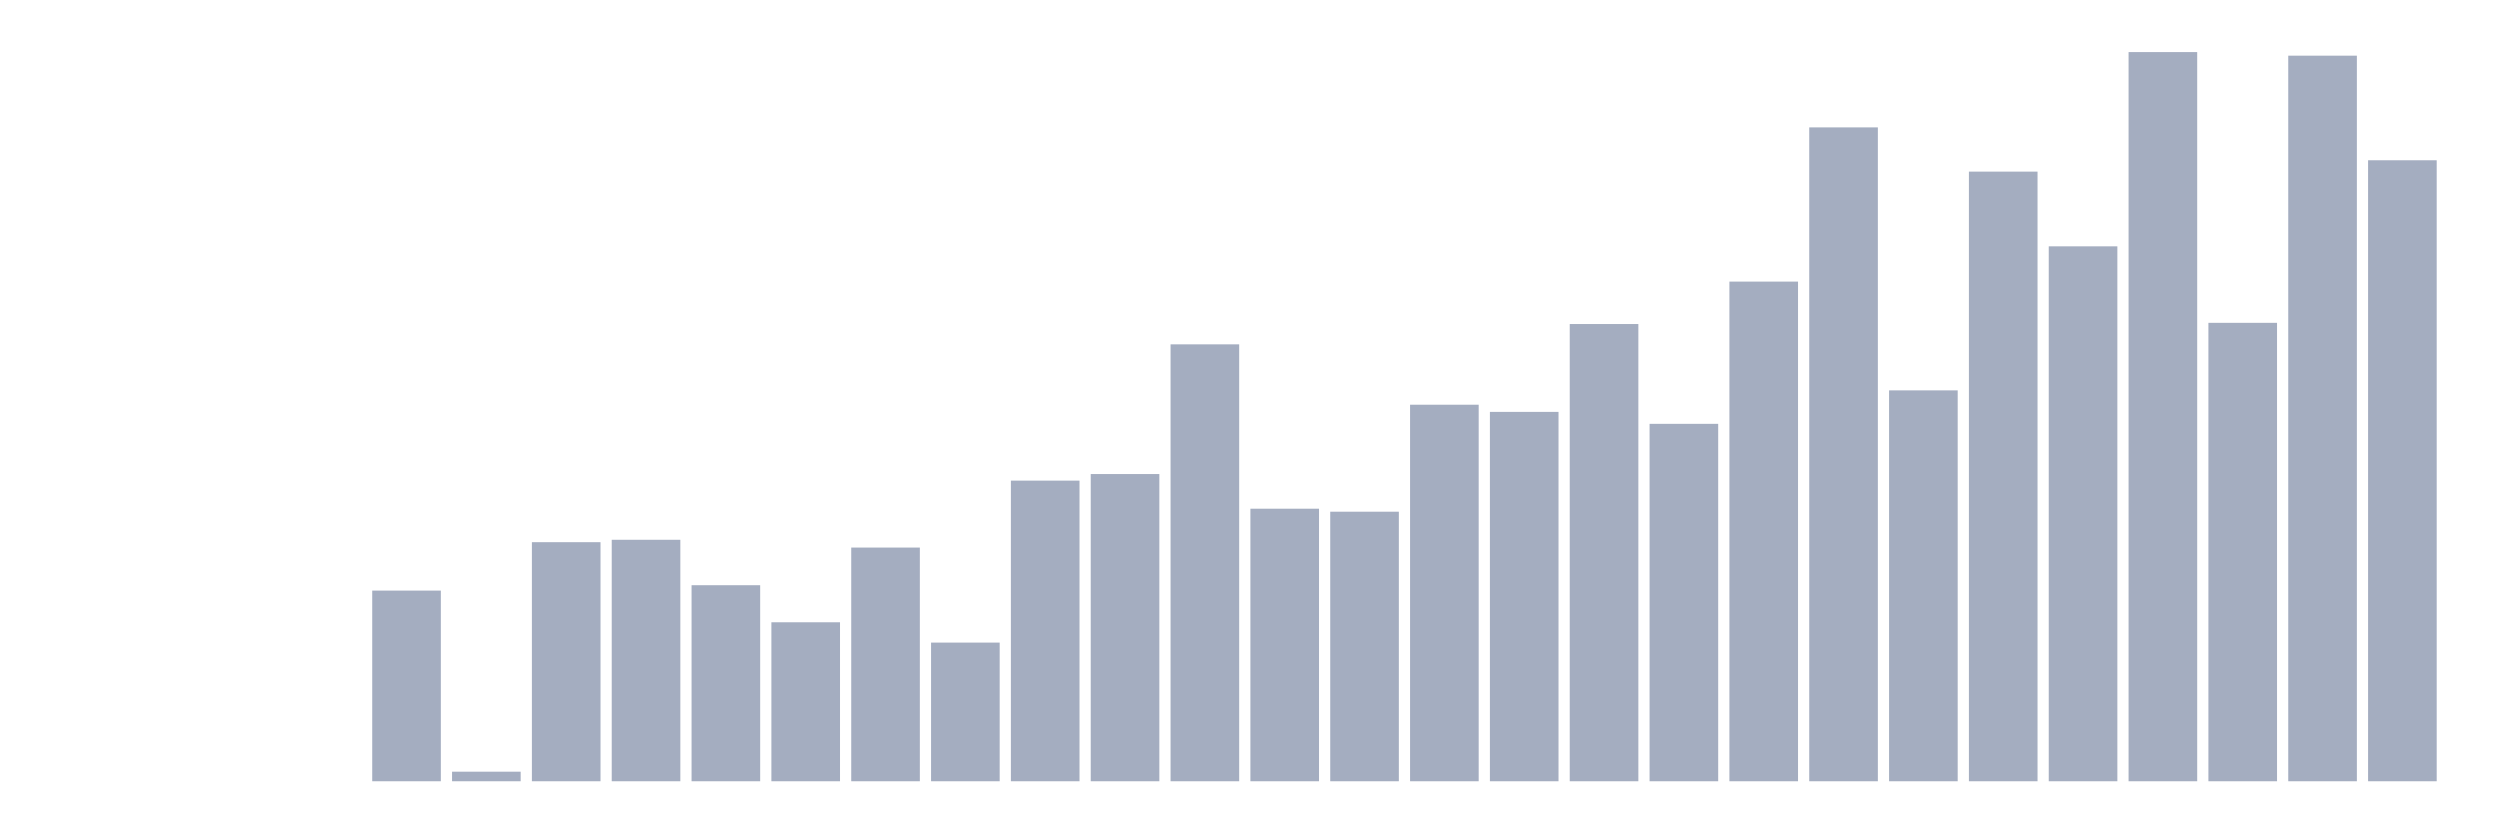
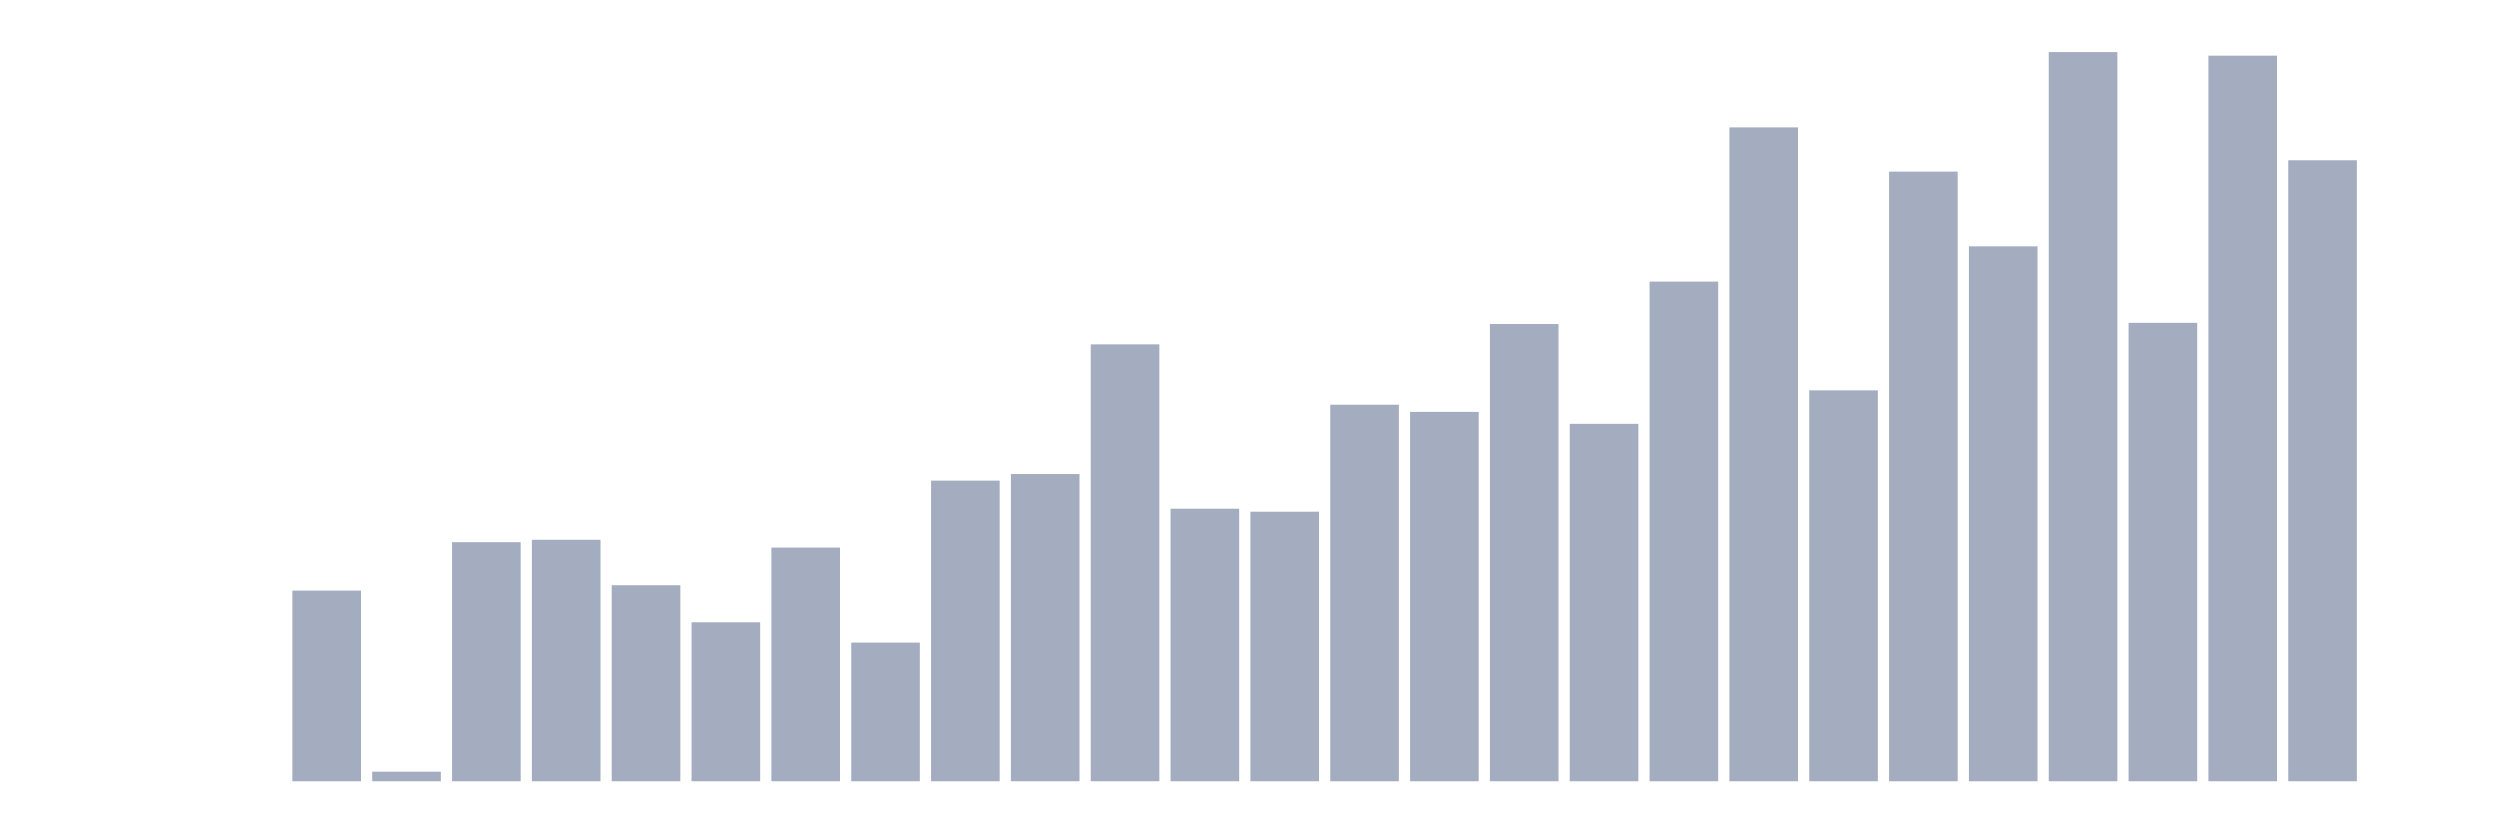
<svg xmlns="http://www.w3.org/2000/svg" viewBox="0 0 480 160">
  <g transform="translate(10,10)">
    <rect class="bar" x="0.153" width="13.175" y="140" height="0" fill="rgb(164,173,192)" />
    <rect class="bar" x="15.482" width="13.175" y="140" height="0" fill="rgb(164,173,192)" />
    <rect class="bar" x="30.81" width="13.175" y="140" height="0" fill="rgb(164,173,192)" />
-     <rect class="bar" x="46.138" width="13.175" y="140" height="0" fill="rgb(164,173,192)" />
-     <rect class="bar" x="61.466" width="13.175" y="103.393" height="36.607" fill="rgb(164,173,192)" />
-     <rect class="bar" x="76.794" width="13.175" y="138.164" height="1.836" fill="rgb(164,173,192)" />
-     <rect class="bar" x="92.123" width="13.175" y="94.098" height="45.902" fill="rgb(164,173,192)" />
-     <rect class="bar" x="107.451" width="13.175" y="93.639" height="46.361" fill="rgb(164,173,192)" />
-     <rect class="bar" x="122.779" width="13.175" y="102.361" height="37.639" fill="rgb(164,173,192)" />
-     <rect class="bar" x="138.107" width="13.175" y="109.475" height="30.525" fill="rgb(164,173,192)" />
-     <rect class="bar" x="153.436" width="13.175" y="95.131" height="44.869" fill="rgb(164,173,192)" />
-     <rect class="bar" x="168.764" width="13.175" y="113.377" height="26.623" fill="rgb(164,173,192)" />
-     <rect class="bar" x="184.092" width="13.175" y="82.279" height="57.721" fill="rgb(164,173,192)" />
-     <rect class="bar" x="199.42" width="13.175" y="81.016" height="58.984" fill="rgb(164,173,192)" />
-     <rect class="bar" x="214.748" width="13.175" y="56.115" height="83.885" fill="rgb(164,173,192)" />
-     <rect class="bar" x="230.077" width="13.175" y="87.672" height="52.328" fill="rgb(164,173,192)" />
-     <rect class="bar" x="245.405" width="13.175" y="88.246" height="51.754" fill="rgb(164,173,192)" />
-     <rect class="bar" x="260.733" width="13.175" y="67.705" height="72.295" fill="rgb(164,173,192)" />
-     <rect class="bar" x="276.061" width="13.175" y="69.082" height="70.918" fill="rgb(164,173,192)" />
-     <rect class="bar" x="291.39" width="13.175" y="52.213" height="87.787" fill="rgb(164,173,192)" />
-     <rect class="bar" x="306.718" width="13.175" y="71.377" height="68.623" fill="rgb(164,173,192)" />
-     <rect class="bar" x="322.046" width="13.175" y="44.066" height="95.934" fill="rgb(164,173,192)" />
-     <rect class="bar" x="337.374" width="13.175" y="14.459" height="125.541" fill="rgb(164,173,192)" />
-     <rect class="bar" x="352.702" width="13.175" y="64.951" height="75.049" fill="rgb(164,173,192)" />
-     <rect class="bar" x="368.031" width="13.175" y="22.951" height="117.049" fill="rgb(164,173,192)" />
-     <rect class="bar" x="383.359" width="13.175" y="37.295" height="102.705" fill="rgb(164,173,192)" />
-     <rect class="bar" x="398.687" width="13.175" y="0" height="140" fill="rgb(164,173,192)" />
-     <rect class="bar" x="414.015" width="13.175" y="51.984" height="88.016" fill="rgb(164,173,192)" />
-     <rect class="bar" x="429.344" width="13.175" y="0.689" height="139.311" fill="rgb(164,173,192)" />
-     <rect class="bar" x="444.672" width="13.175" y="20.77" height="119.23" fill="rgb(164,173,192)" />
+     <rect class="bar" x="46.138" width="13.175" y="103.393" height="36.607" fill="rgb(164,173,192)" />
+     <rect class="bar" x="61.466" width="13.175" y="138.164" height="1.836" fill="rgb(164,173,192)" />
+     <rect class="bar" x="76.794" width="13.175" y="94.098" height="45.902" fill="rgb(164,173,192)" />
+     <rect class="bar" x="92.123" width="13.175" y="93.639" height="46.361" fill="rgb(164,173,192)" />
+     <rect class="bar" x="107.451" width="13.175" y="102.361" height="37.639" fill="rgb(164,173,192)" />
+     <rect class="bar" x="122.779" width="13.175" y="109.475" height="30.525" fill="rgb(164,173,192)" />
+     <rect class="bar" x="138.107" width="13.175" y="95.131" height="44.869" fill="rgb(164,173,192)" />
+     <rect class="bar" x="153.436" width="13.175" y="113.377" height="26.623" fill="rgb(164,173,192)" />
+     <rect class="bar" x="168.764" width="13.175" y="82.279" height="57.721" fill="rgb(164,173,192)" />
+     <rect class="bar" x="184.092" width="13.175" y="81.016" height="58.984" fill="rgb(164,173,192)" />
+     <rect class="bar" x="199.42" width="13.175" y="56.115" height="83.885" fill="rgb(164,173,192)" />
+     <rect class="bar" x="214.748" width="13.175" y="87.672" height="52.328" fill="rgb(164,173,192)" />
+     <rect class="bar" x="230.077" width="13.175" y="88.246" height="51.754" fill="rgb(164,173,192)" />
+     <rect class="bar" x="245.405" width="13.175" y="67.705" height="72.295" fill="rgb(164,173,192)" />
+     <rect class="bar" x="260.733" width="13.175" y="69.082" height="70.918" fill="rgb(164,173,192)" />
+     <rect class="bar" x="276.061" width="13.175" y="52.213" height="87.787" fill="rgb(164,173,192)" />
+     <rect class="bar" x="291.39" width="13.175" y="71.377" height="68.623" fill="rgb(164,173,192)" />
+     <rect class="bar" x="306.718" width="13.175" y="44.066" height="95.934" fill="rgb(164,173,192)" />
+     <rect class="bar" x="322.046" width="13.175" y="14.459" height="125.541" fill="rgb(164,173,192)" />
+     <rect class="bar" x="337.374" width="13.175" y="64.951" height="75.049" fill="rgb(164,173,192)" />
+     <rect class="bar" x="352.702" width="13.175" y="22.951" height="117.049" fill="rgb(164,173,192)" />
+     <rect class="bar" x="368.031" width="13.175" y="37.295" height="102.705" fill="rgb(164,173,192)" />
+     <rect class="bar" x="383.359" width="13.175" y="0" height="140" fill="rgb(164,173,192)" />
+     <rect class="bar" x="398.687" width="13.175" y="51.984" height="88.016" fill="rgb(164,173,192)" />
+     <rect class="bar" x="414.015" width="13.175" y="0.689" height="139.311" fill="rgb(164,173,192)" />
+     <rect class="bar" x="429.344" width="13.175" y="20.77" height="119.23" fill="rgb(164,173,192)" />
+     <rect class="bar" x="444.672" width="13.175" y="140" height="0" fill="rgb(164,173,192)" />
  </g>
</svg>
